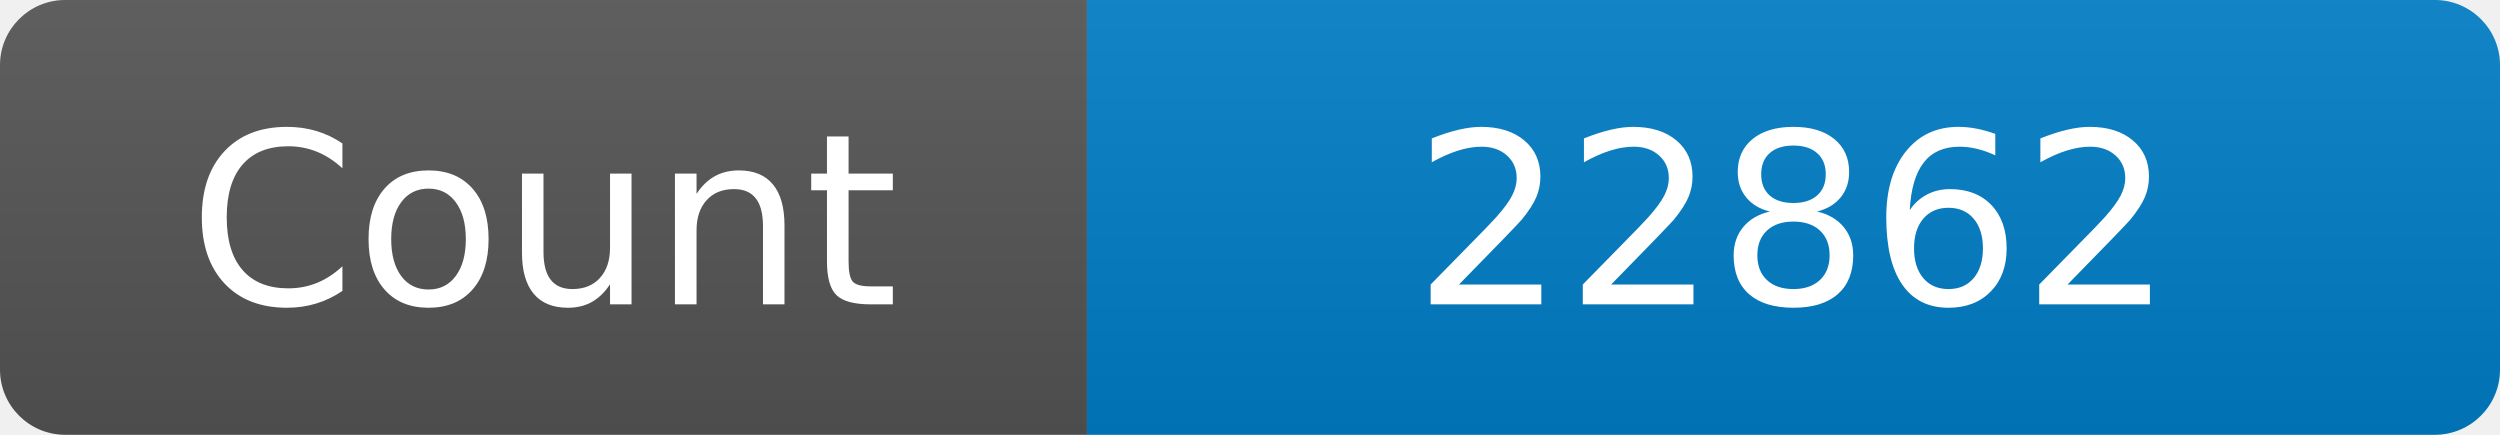
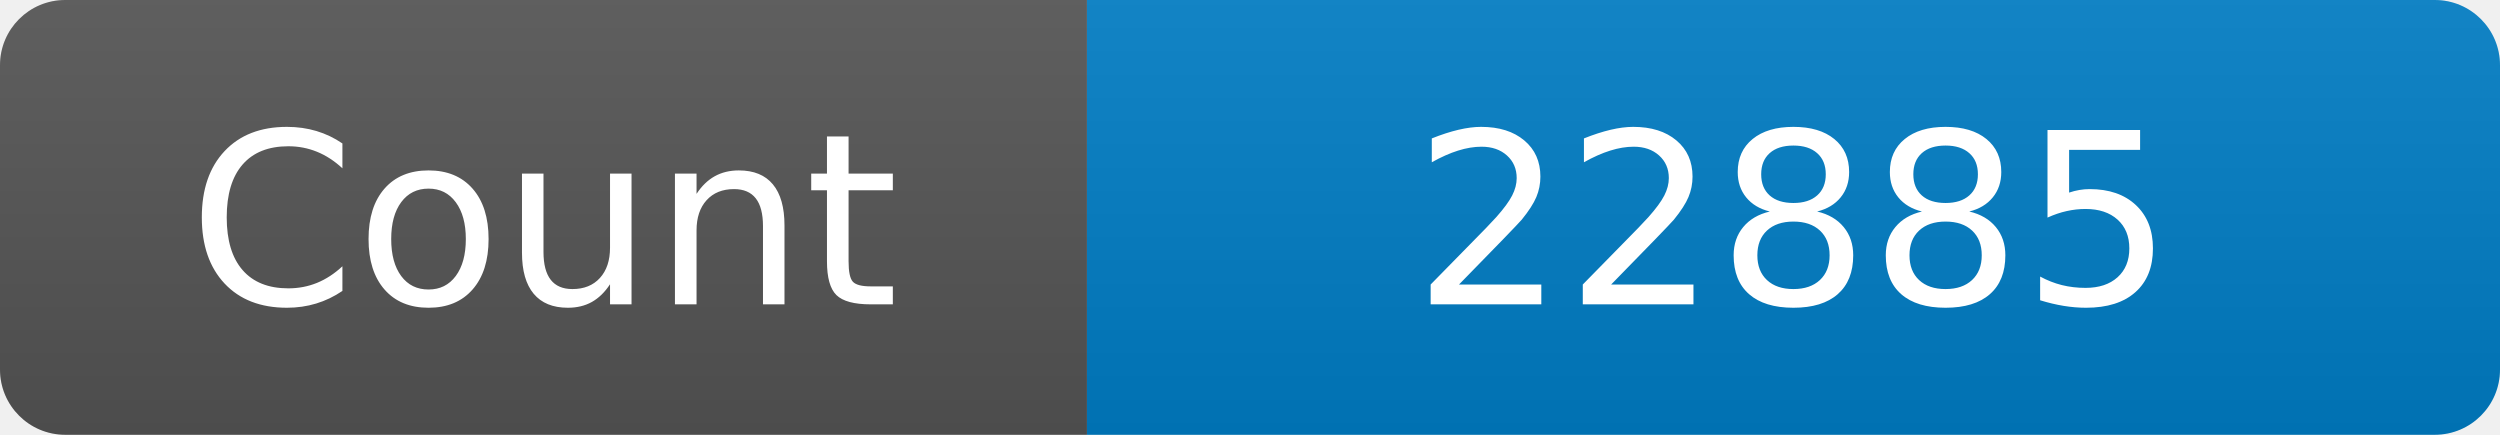
<svg xmlns="http://www.w3.org/2000/svg" width="115" height="20" role="img" aria-label="Maintained?: yes">
  <linearGradient id="s" x2="0" y2="100%">
    <stop offset="0" stop-color="#bbb" stop-opacity=".1" />
    <stop offset="1" stop-opacity=".1" />
  </linearGradient>
  <clipPath id="r">
    <rect width="115" height="20" rx="3" fill="#fff" />
  </clipPath>
  <g clip-path="url(#r)">
    <rect width="50" height="20" fill="#555" />
    <rect x="50" width="160" height="20" fill="#007ec6" />
    <rect width="115" height="20" fill="url(#s)" />
  </g>
  <g fill="#fff" text-anchor="middle" font-family="Verdana,Geneva,DejaVu Sans,sans-serif" font-size="110">
    <text x="250" y="140" transform="scale(.1)" fill="#fff">Count</text>
-     <text x="825" y="140" transform="scale(.1)" fill="#fff">22862</text>
+     <text x="825" y="140" transform="scale(.1)" fill="#fff">22885</text>
  </g>
</svg>
